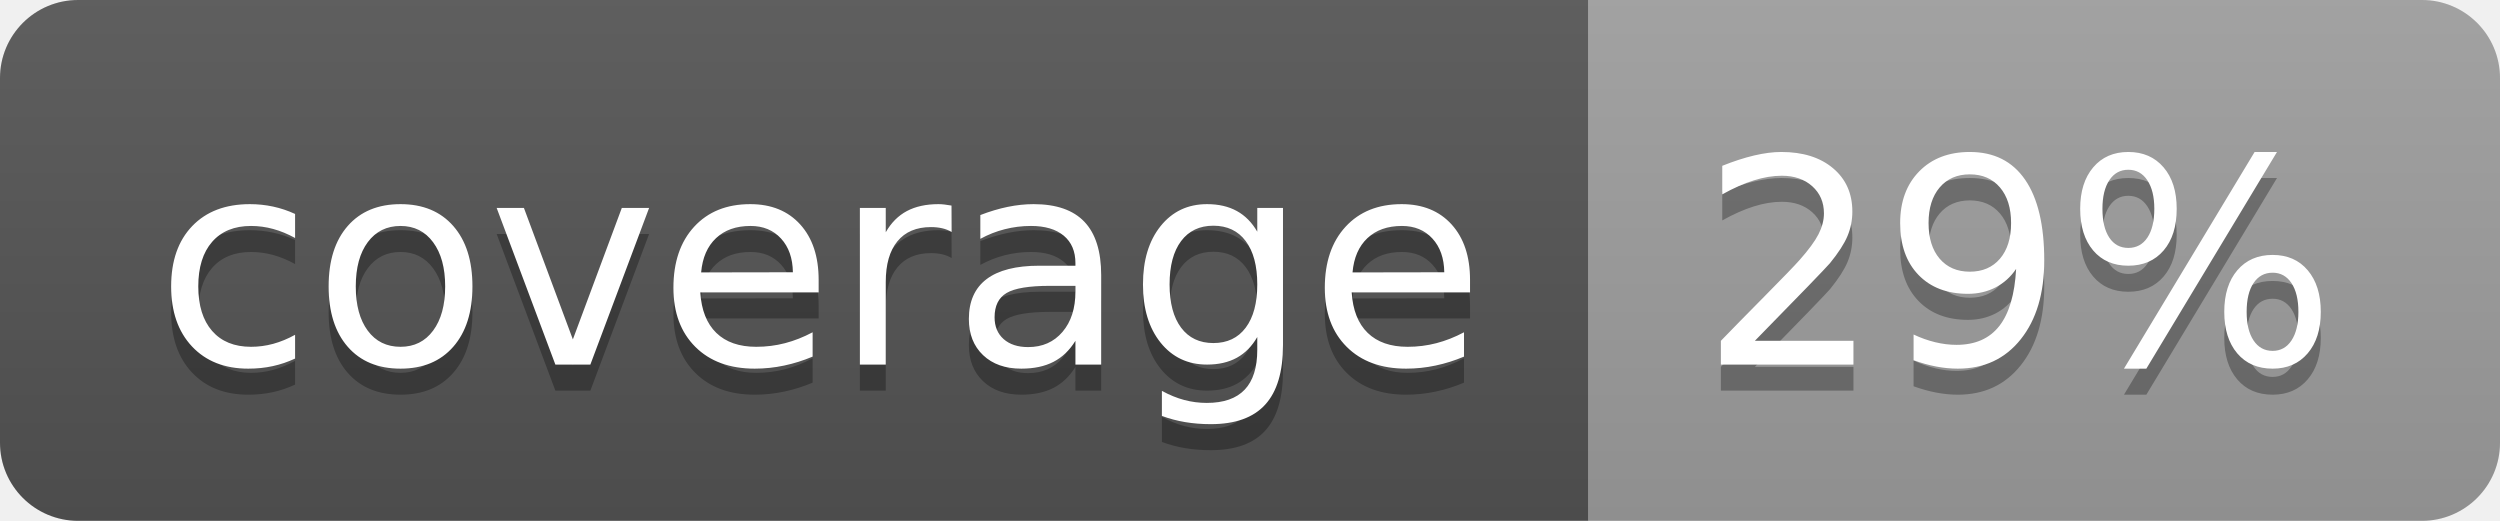
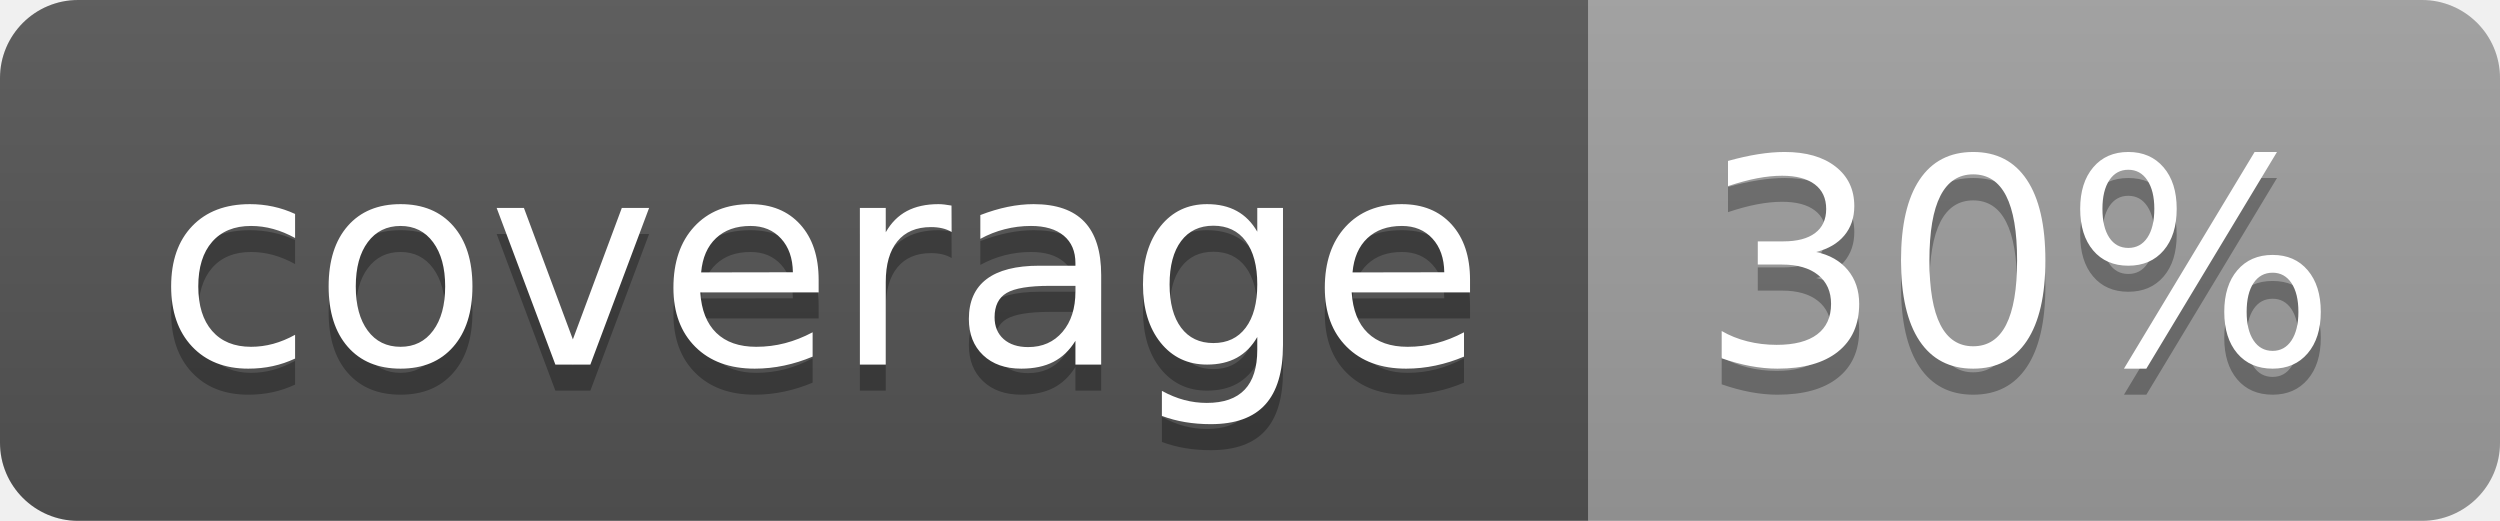
<svg xmlns="http://www.w3.org/2000/svg" width="96" height="20">
  <linearGradient id="b" x2="0" y2="100%">
    <stop offset="0" stop-color="#bbb" stop-opacity=".1" />
    <stop offset="1" stop-opacity=".1" />
  </linearGradient>
  <clipPath id="a">
    <rect width="96" height="20" rx="3" fill="#fff" />
  </clipPath>
  <g clip-path="url(#a)">
    <path fill="#555" d="M0 0h61v20H0z" />
    <path fill="#9F9F9F" d="M61 0h35v20H61z" />
    <path fill="url(#b)" d="M0 0h96v20H0z" />
  </g>
  <g fill="#fff" text-anchor="middle" font-family="DejaVu Sans,Verdana,Geneva,sans-serif" font-size="110">
    <text x="315" y="150" fill="#010101" fill-opacity=".3" transform="scale(.1)" textLength="510">coverage</text>
    <text x="315" y="140" transform="scale(.1)" textLength="510">coverage</text>
-     <text x="775" y="150" fill="#010101" fill-opacity=".3" transform="scale(.1)" textLength="250">29%</text>
-     <text x="775" y="140" transform="scale(.1)" textLength="250">29%</text>
+     <text x="775" y="150" fill="#010101" fill-opacity=".3" transform="scale(.1)" textLength="250">30%</text>
+     <text x="775" y="140" transform="scale(.1)" textLength="250">30%</text>
  </g>
</svg>
